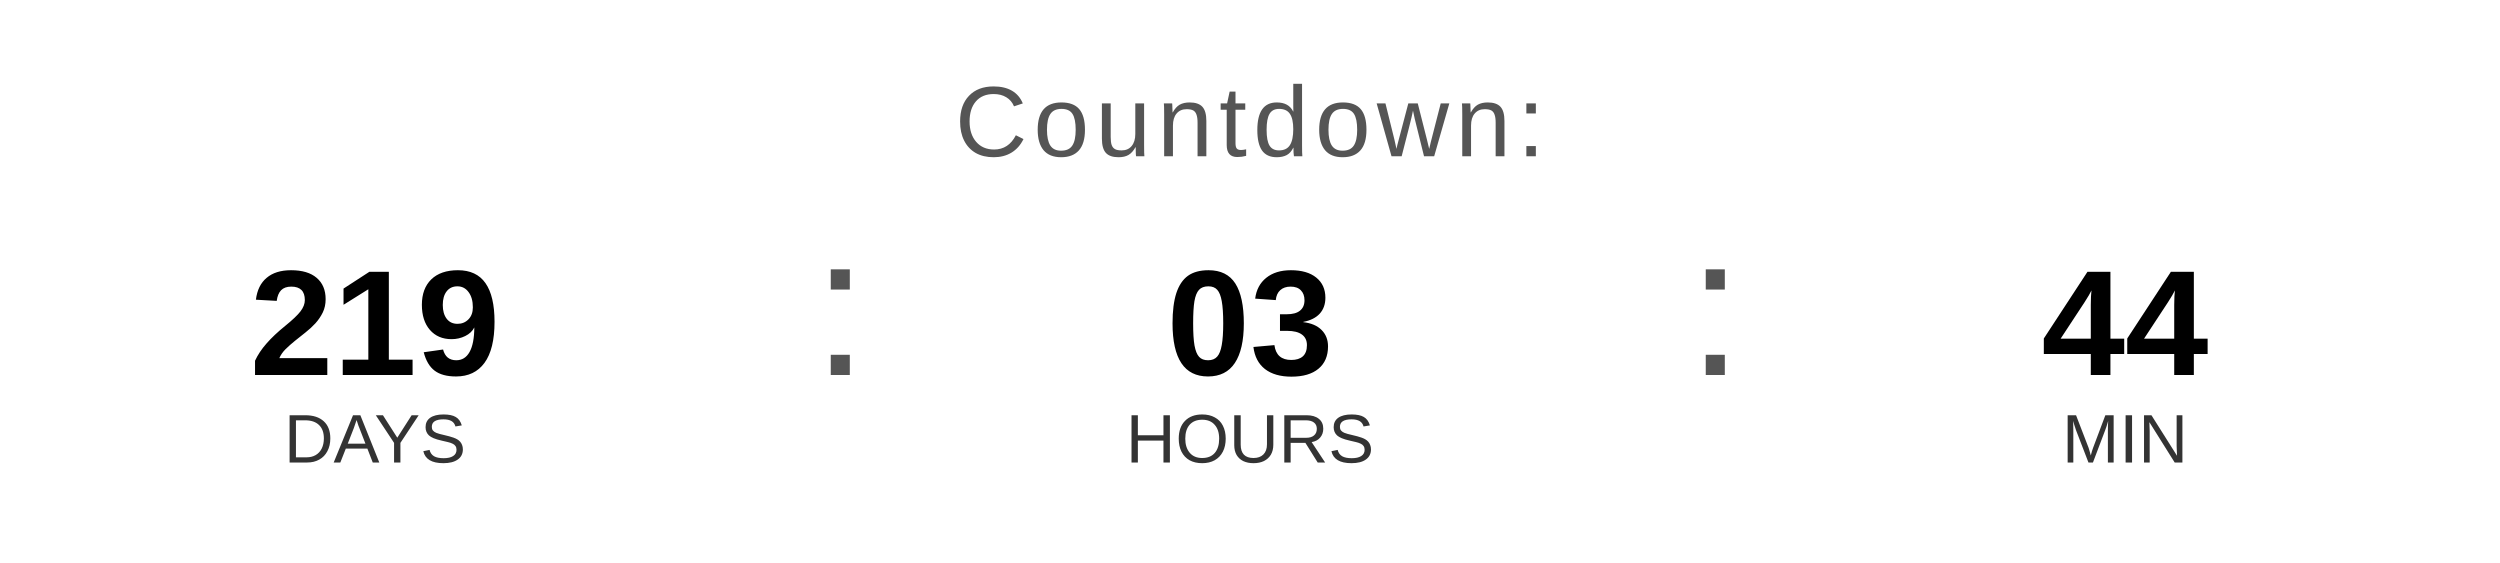
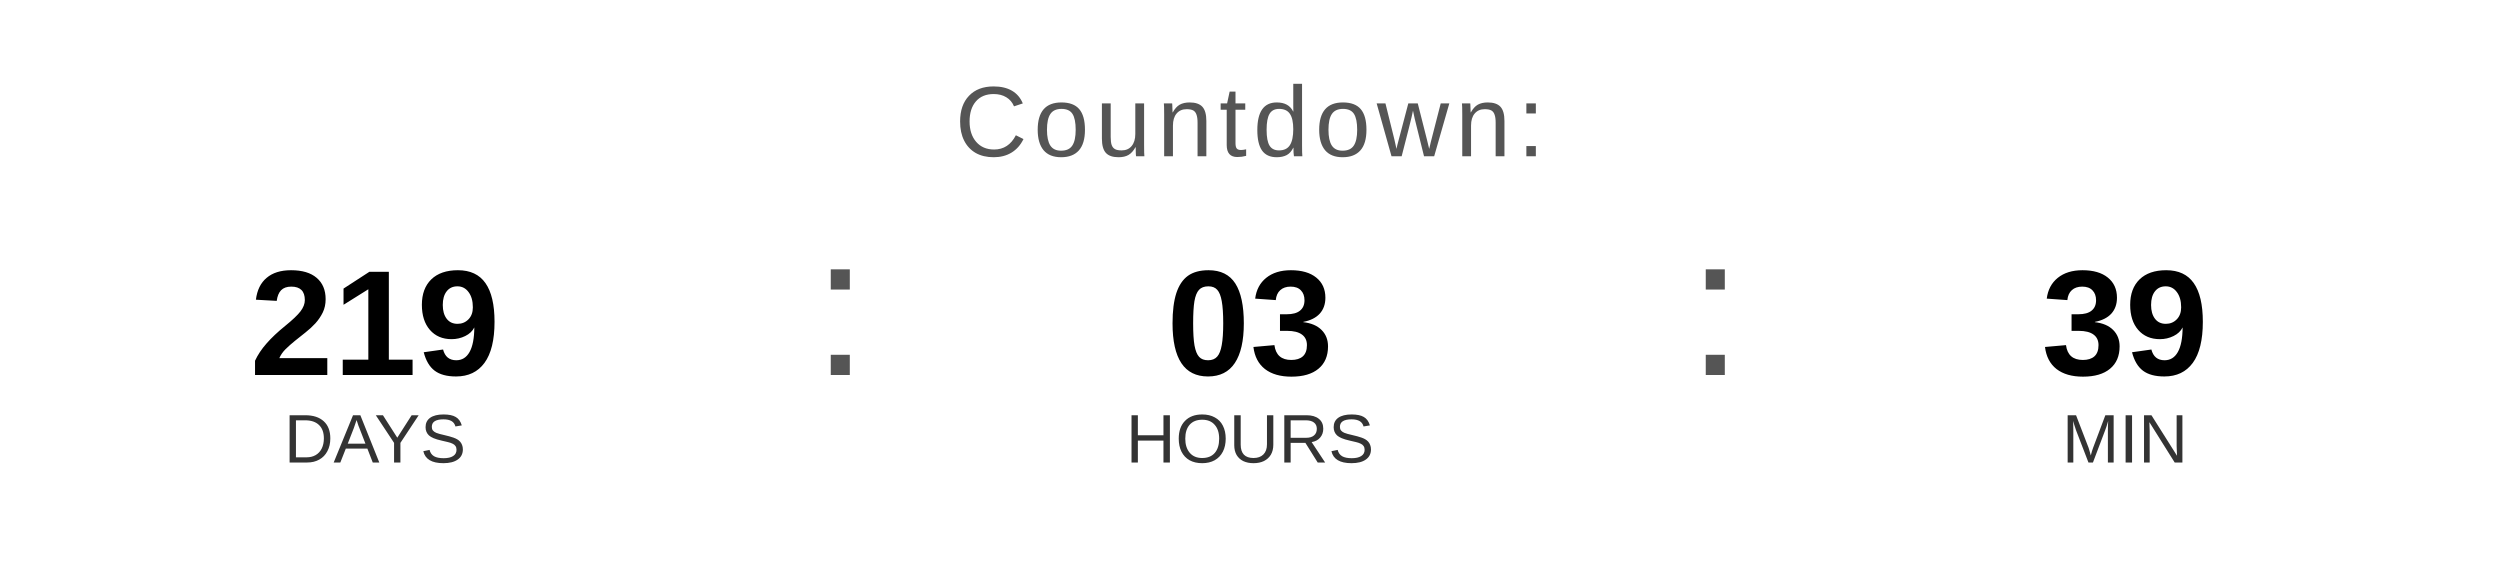
<svg xmlns="http://www.w3.org/2000/svg" width="400" height="90" viewBox="0 0 400 90">
  <text x="200" y="25" font-family="Arial, Helvetica, sans-serif" font-size="16" fill="#555555" text-anchor="middle" letter-spacing="1">
    Countdown:
  </text>
  <text x="60" y="60" font-family="Arial, Helvetica, sans-serif" font-size="24" font-weight="bold" fill="#000000" text-anchor="middle">219</text>
  <text x="60" y="74" font-family="Arial, Helvetica, sans-serif" font-size="11" fill="#333333" text-anchor="middle">DAYS</text>
  <text x="130" y="60" font-family="Arial, sans-serif" font-size="32" fill="#555555">:</text>
  <text x="200" y="60" font-family="Arial, Helvetica, sans-serif" font-size="24" font-weight="bold" fill="#000000" text-anchor="middle">03</text>
  <text x="200" y="74" font-family="Arial, Helvetica, sans-serif" font-size="11" fill="#333333" text-anchor="middle">HOURS</text>
  <text x="270" y="60" font-family="Arial, sans-serif" font-size="32" fill="#555555">:</text>
-   <text x="340" y="60" font-family="Arial, Helvetica, sans-serif" font-size="24" font-weight="bold" fill="#000000" text-anchor="middle">44</text>
+   <text x="340" y="60" font-family="Arial, Helvetica, sans-serif" font-size="24" font-weight="bold" fill="#000000" text-anchor="middle">39</text>
  <text x="340" y="74" font-family="Arial, Helvetica, sans-serif" font-size="11" fill="#333333" text-anchor="middle">MIN</text>
</svg>
